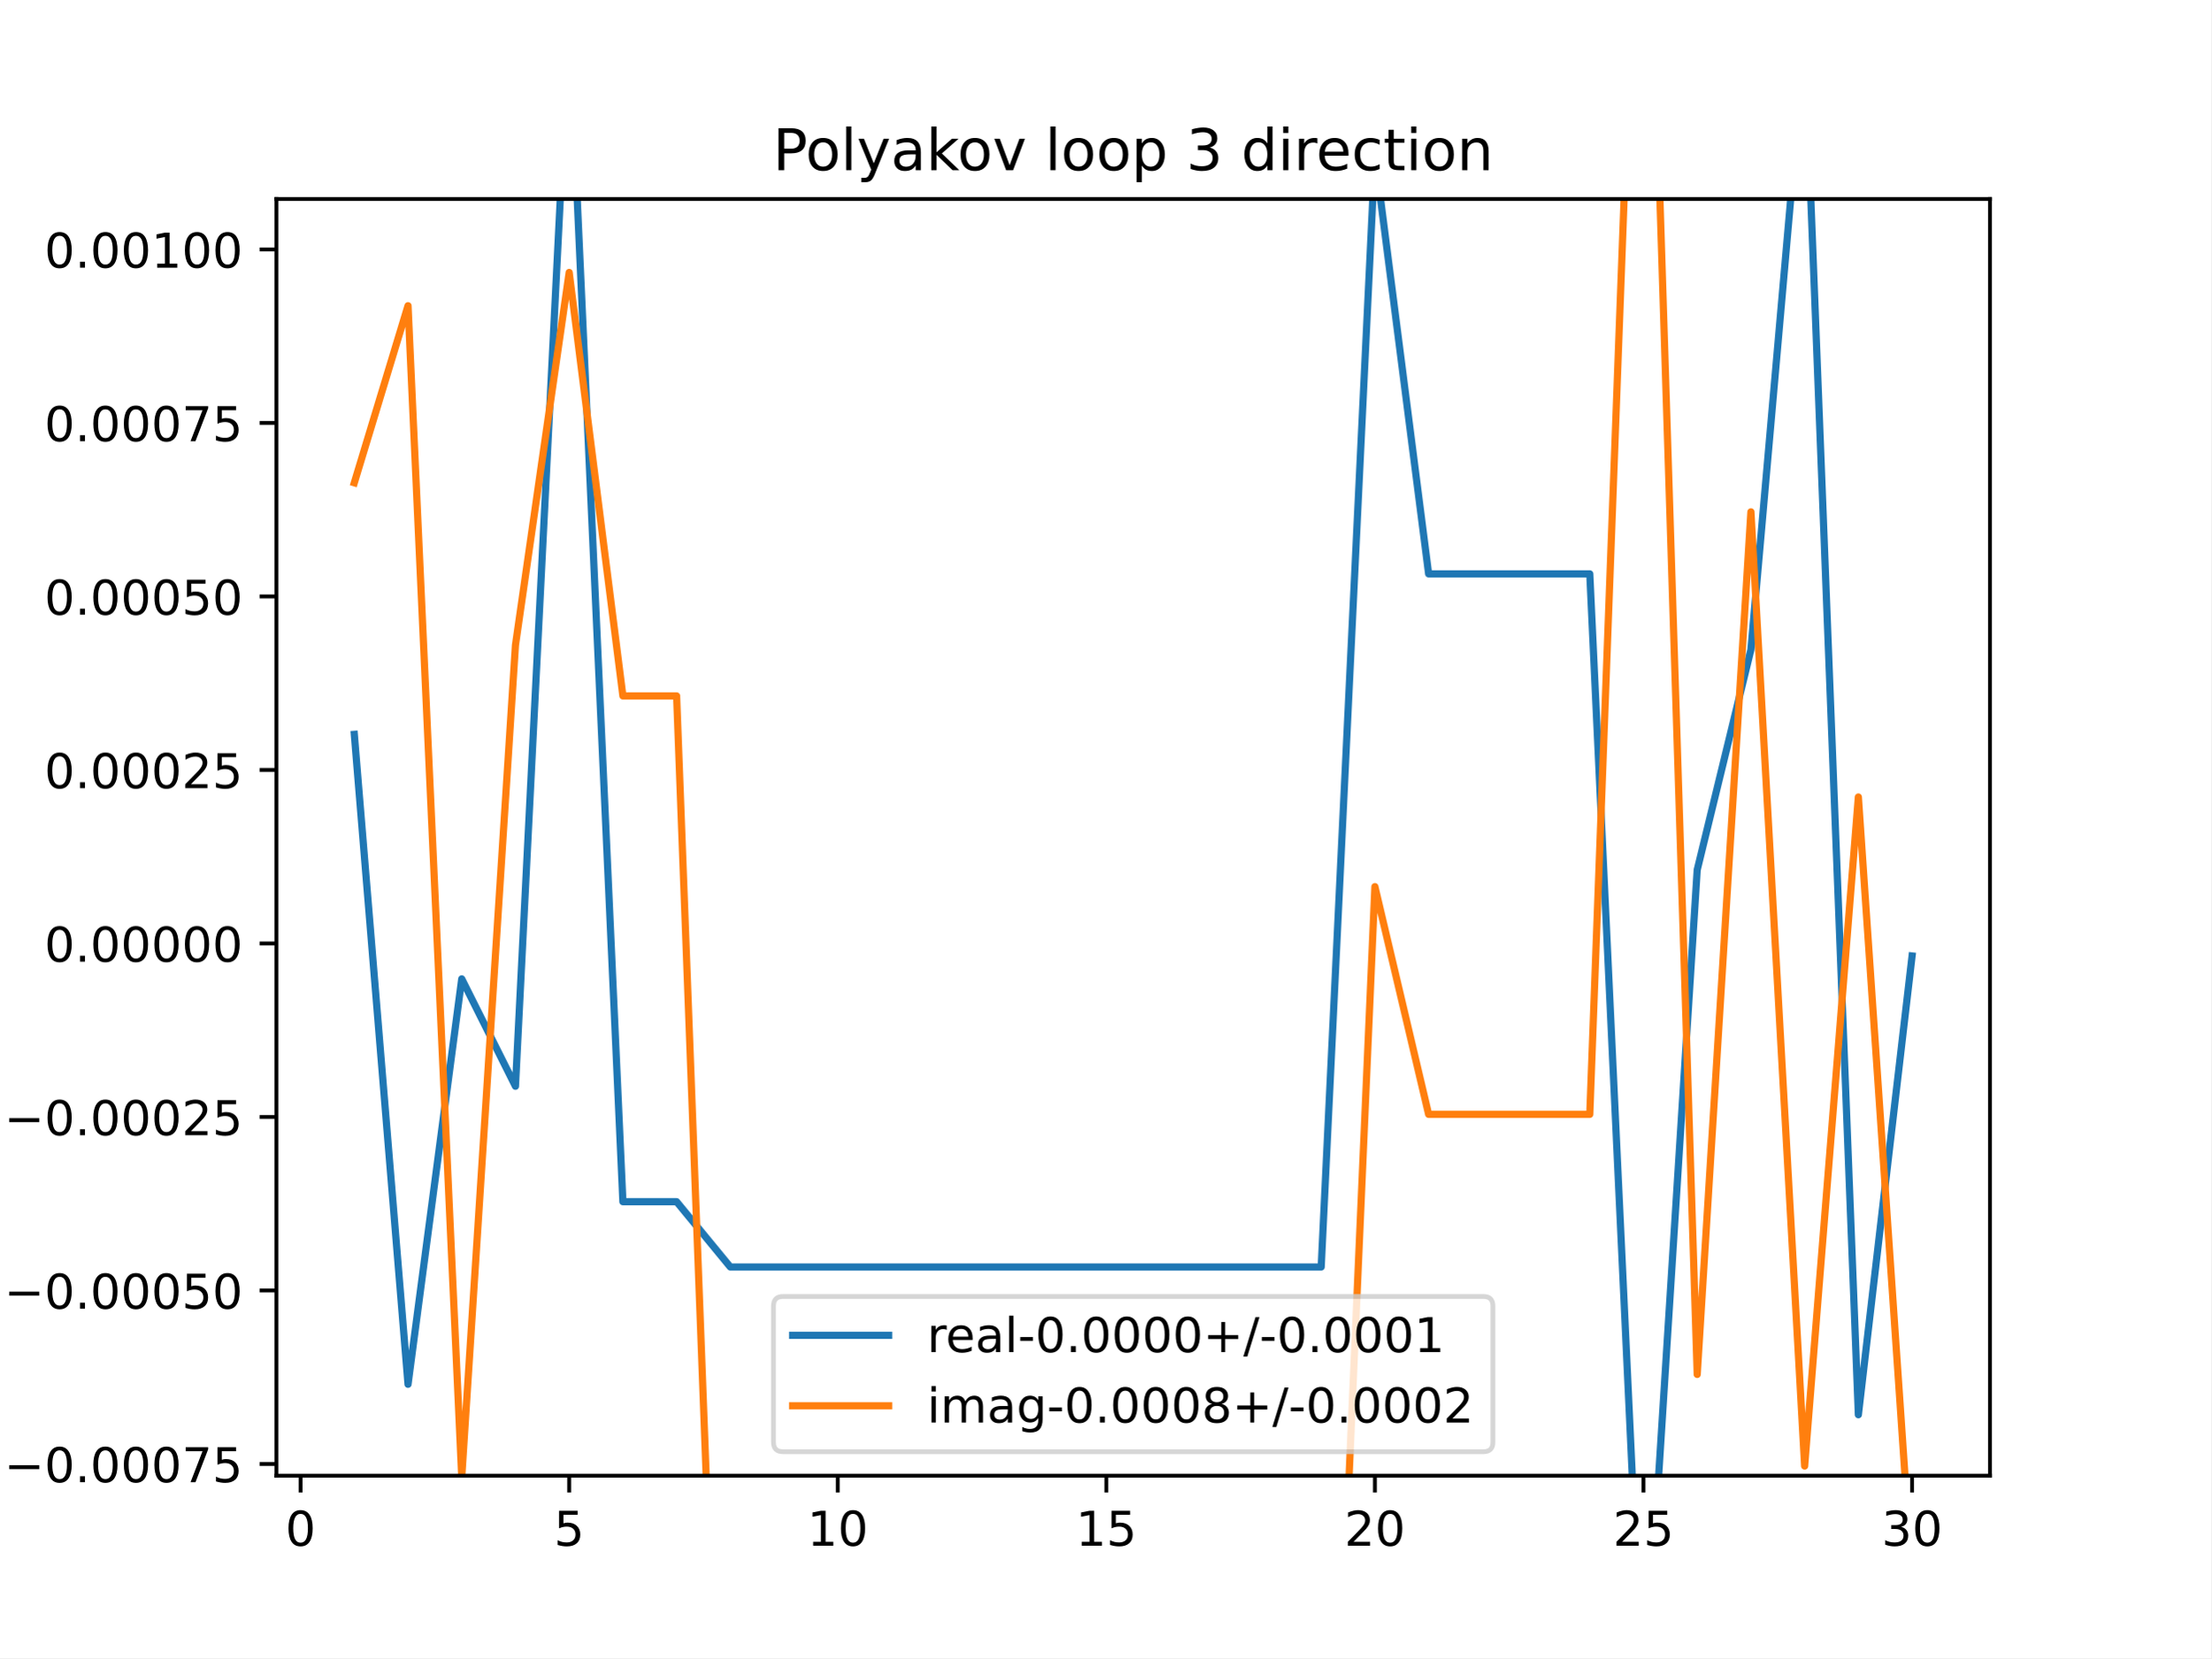
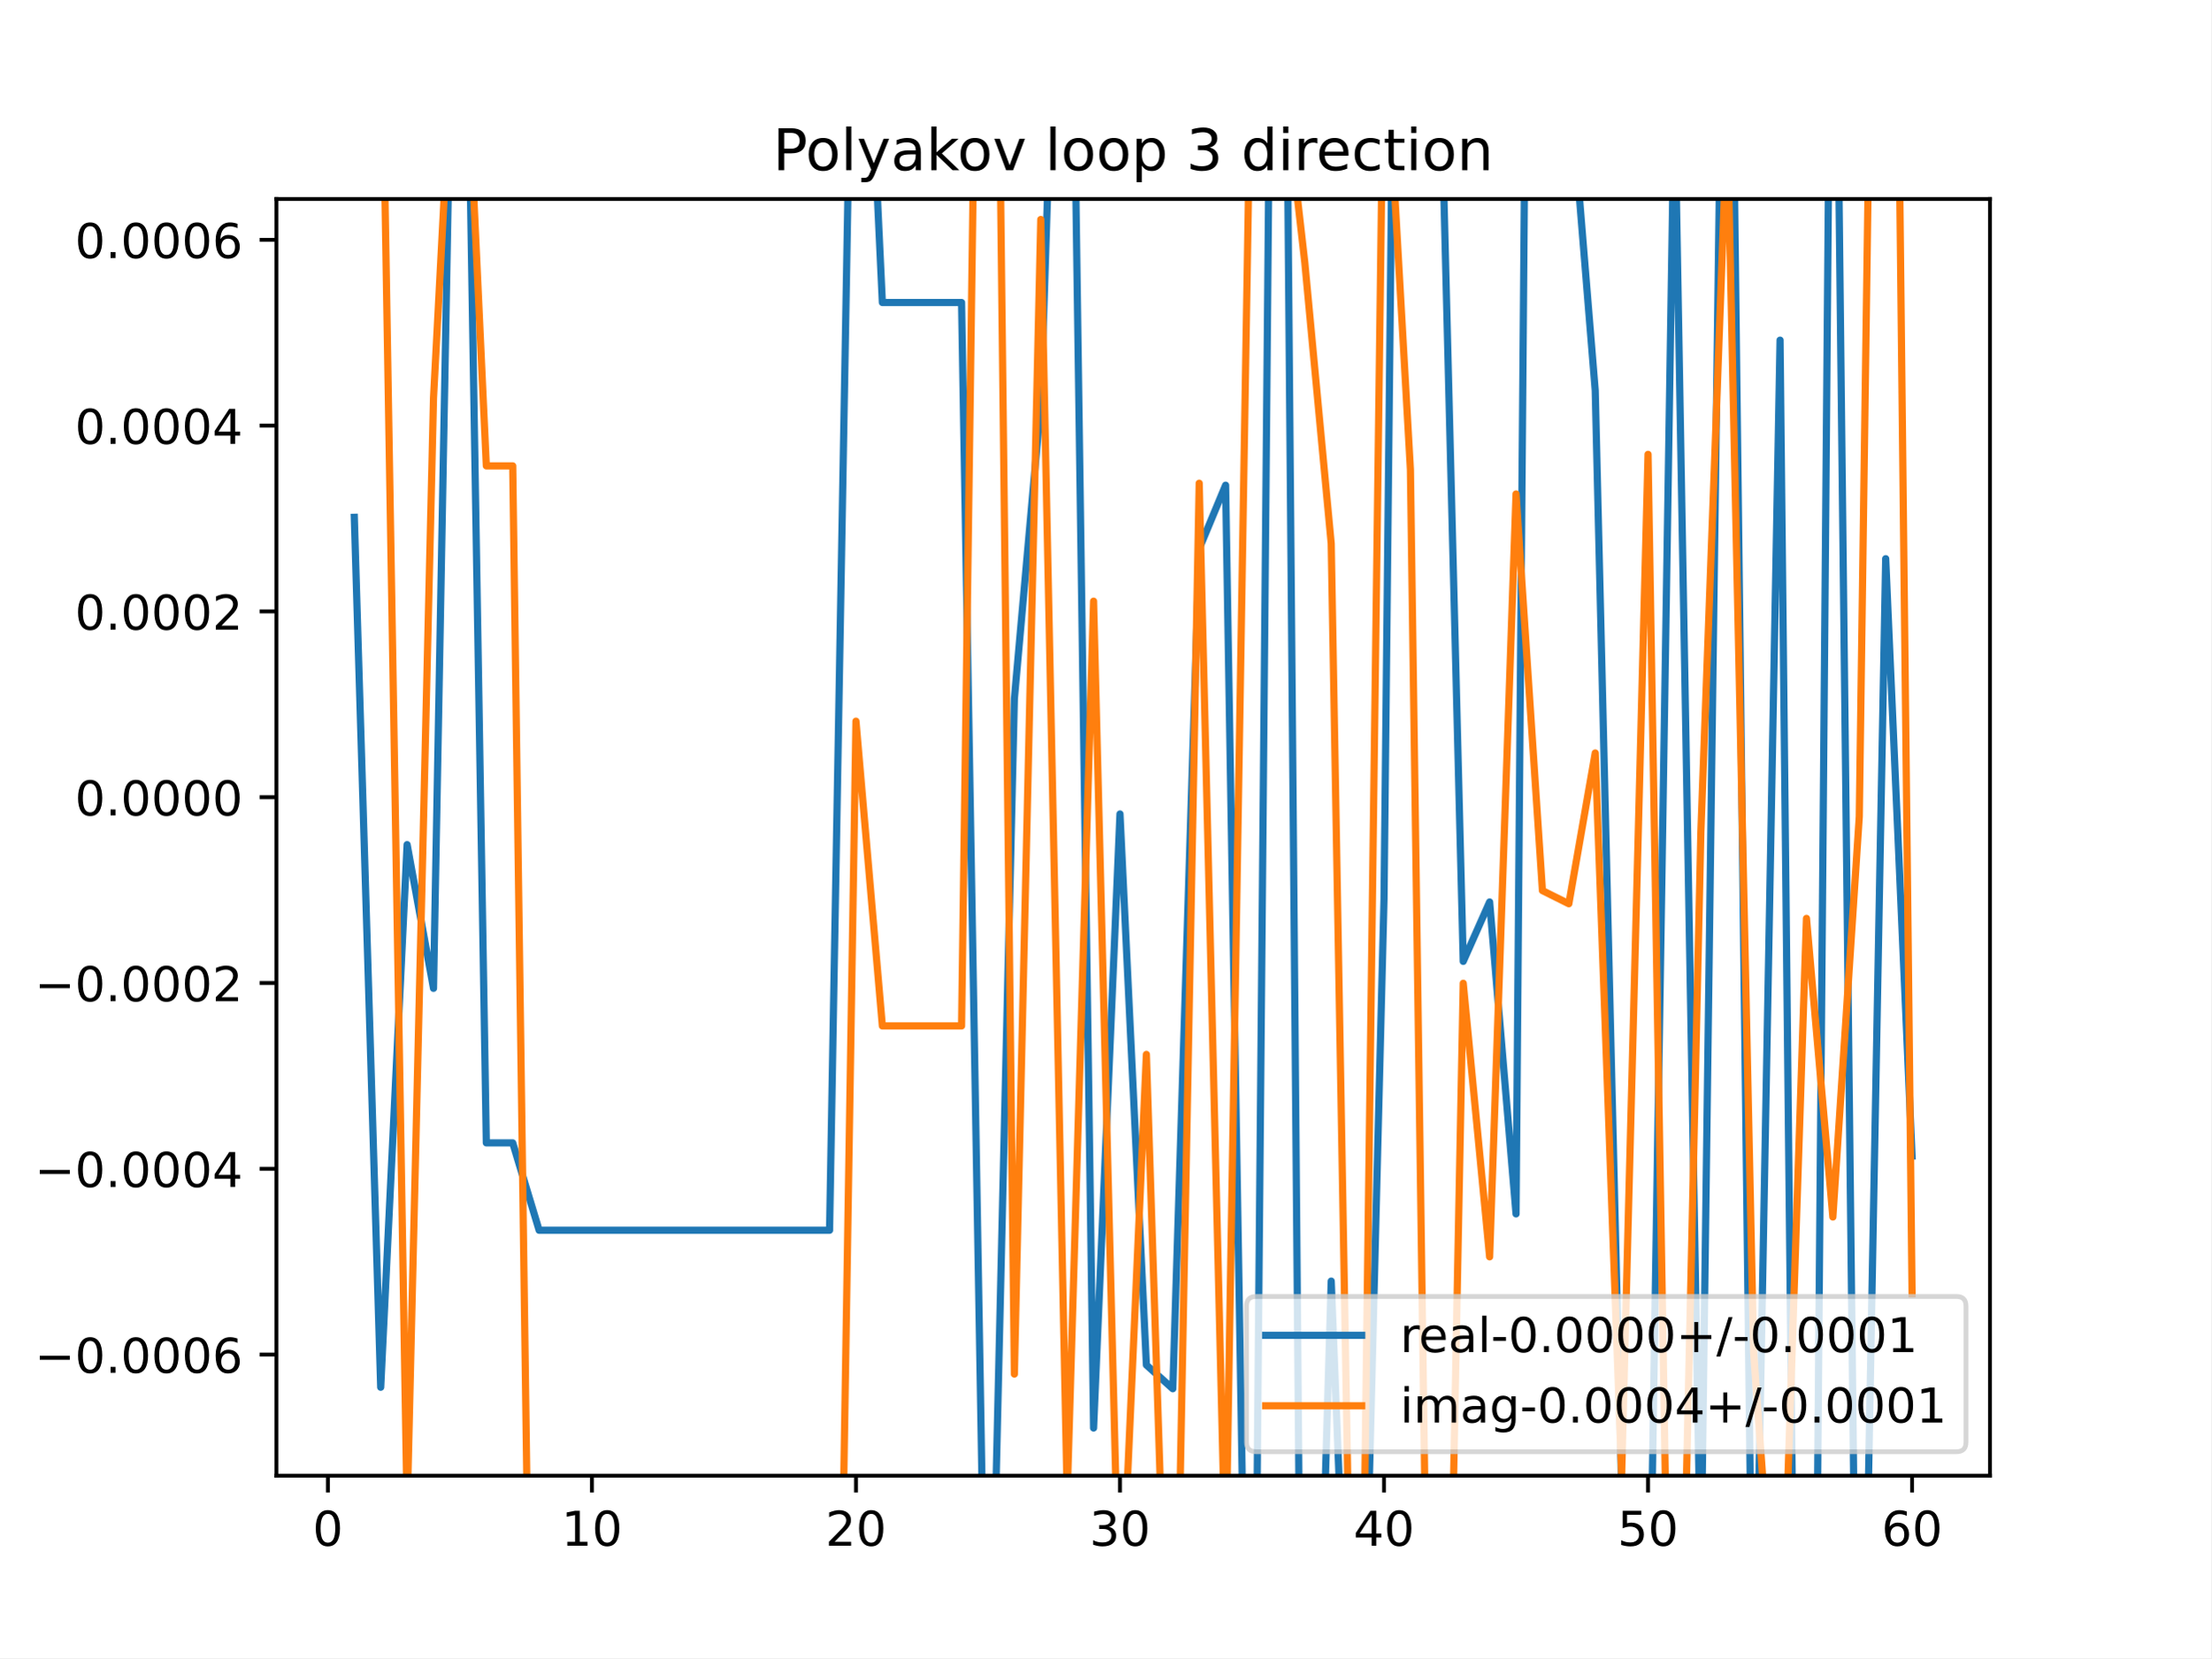
<svg xmlns="http://www.w3.org/2000/svg" xmlns:xlink="http://www.w3.org/1999/xlink" height="345.6pt" version="1.1" viewBox="0 0 460.8 345.6" width="460.8pt">
  <defs>
    <style type="text/css">
*{stroke-linecap:butt;stroke-linejoin:round;}
  </style>
  </defs>
  <g id="figure_1">
    <g id="patch_1">
      <path d="M 0 345.6  L 460.8 345.6  L 460.8 0  L 0 0  z " style="fill:#ffffff;" />
    </g>
    <g id="axes_1">
      <g id="patch_2">
        <path d="M 57.6 307.584  L 414.72 307.584  L 414.72 41.472  L 57.6 41.472  z " style="fill:#ffffff;" />
      </g>
      <g id="matplotlib.axis_1">
        <g id="xtick_1">
          <g id="line2d_1">
            <defs>
-               <path d="M 0 0  L 0 3.5  " id="m61a6b74161" style="stroke:#000000;stroke-width:0.8;" />
-             </defs>
-             <g>
-               <use style="stroke:#000000;stroke-width:0.8;" x="62.638" xlink:href="#m61a6b74161" y="307.584" />
+               <path d="M 0 0  L 0 3.5  " id="ma5b7686499" style="stroke:#000000;stroke-width:0.8;" />
+             </defs>
+             <g>
+               <use style="stroke:#000000;stroke-width:0.8;" x="68.33" xlink:href="#ma5b7686499" y="307.584" />
            </g>
          </g>
          <g id="text_1">
            <defs>
              <path d="M 31.781 66.406  Q 24.172 66.406 20.328 58.906  Q 16.5 51.422 16.5 36.375  Q 16.5 21.391 20.328 13.891  Q 24.172 6.391 31.781 6.391  Q 39.453 6.391 43.281 13.891  Q 47.125 21.391 47.125 36.375  Q 47.125 51.422 43.281 58.906  Q 39.453 66.406 31.781 66.406  z M 31.781 74.219  Q 44.047 74.219 50.516 64.516  Q 56.984 54.828 56.984 36.375  Q 56.984 17.969 50.516 8.266  Q 44.047 -1.422 31.781 -1.422  Q 19.531 -1.422 13.062 8.266  Q 6.594 17.969 6.594 36.375  Q 6.594 54.828 13.062 64.516  Q 19.531 74.219 31.781 74.219  z " id="DejaVuSans-48" />
            </defs>
-             <g transform="translate(59.45649 322.1824)scale(0.1 -0.1)">
+             <g transform="translate(65.14886 322.1824)scale(0.1 -0.1)">
              <use xlink:href="#DejaVuSans-48" />
            </g>
          </g>
        </g>
        <g id="xtick_2">
          <g id="line2d_2">
            <g>
-               <use style="stroke:#000000;stroke-width:0.8;" x="118.613" xlink:href="#m61a6b74161" y="307.584" />
+               <use style="stroke:#000000;stroke-width:0.8;" x="123.356" xlink:href="#ma5b7686499" y="307.584" />
            </g>
          </g>
          <g id="text_2">
            <defs>
-               <path d="M 10.797 72.906  L 49.516 72.906  L 49.516 64.594  L 19.828 64.594  L 19.828 46.734  Q 21.969 47.469 24.109 47.828  Q 26.266 48.188 28.422 48.188  Q 40.625 48.188 47.75 41.5  Q 54.891 34.812 54.891 23.391  Q 54.891 11.625 47.562 5.094  Q 40.234 -1.422 26.906 -1.422  Q 22.312 -1.422 17.547 -0.641  Q 12.797 0.141 7.719 1.703  L 7.719 11.625  Q 12.109 9.234 16.797 8.062  Q 21.484 6.891 26.703 6.891  Q 35.156 6.891 40.078 11.328  Q 45.016 15.766 45.016 23.391  Q 45.016 31 40.078 35.438  Q 35.156 39.891 26.703 39.891  Q 22.75 39.891 18.812 39.016  Q 14.891 38.141 10.797 36.281  z " id="DejaVuSans-53" />
-             </defs>
-             <g transform="translate(115.4314 322.1824)scale(0.1 -0.1)">
-               <use xlink:href="#DejaVuSans-53" />
+               <path d="M 12.406 8.297  L 28.516 8.297  L 28.516 63.922  L 10.984 60.406  L 10.984 69.391  L 28.422 72.906  L 38.281 72.906  L 38.281 8.297  L 54.391 8.297  L 54.391 0  L 12.406 0  z " id="DejaVuSans-49" />
+             </defs>
+             <g transform="translate(116.9938 322.1824)scale(0.1 -0.1)">
+               <use xlink:href="#DejaVuSans-49" />
+               <use x="63.623" xlink:href="#DejaVuSans-48" />
            </g>
          </g>
        </g>
        <g id="xtick_3">
          <g id="line2d_3">
            <g>
-               <use style="stroke:#000000;stroke-width:0.8;" x="174.588" xlink:href="#m61a6b74161" y="307.584" />
+               <use style="stroke:#000000;stroke-width:0.8;" x="178.382" xlink:href="#ma5b7686499" y="307.584" />
            </g>
          </g>
          <g id="text_3">
            <defs>
-               <path d="M 12.406 8.297  L 28.516 8.297  L 28.516 63.922  L 10.984 60.406  L 10.984 69.391  L 28.422 72.906  L 38.281 72.906  L 38.281 8.297  L 54.391 8.297  L 54.391 0  L 12.406 0  z " id="DejaVuSans-49" />
-             </defs>
-             <g transform="translate(168.2251 322.1824)scale(0.1 -0.1)">
-               <use xlink:href="#DejaVuSans-49" />
+               <path d="M 19.188 8.297  L 53.609 8.297  L 53.609 0  L 7.328 0  L 7.328 8.297  Q 12.938 14.109 22.625 23.891  Q 32.328 33.688 34.812 36.531  Q 39.547 41.844 41.422 45.531  Q 43.312 49.219 43.312 52.781  Q 43.312 58.594 39.234 62.25  Q 35.156 65.922 28.609 65.922  Q 23.969 65.922 18.812 64.312  Q 13.672 62.703 7.812 59.422  L 7.812 69.391  Q 13.766 71.781 18.938 73  Q 24.125 74.219 28.422 74.219  Q 39.75 74.219 46.484 68.547  Q 53.219 62.891 53.219 53.422  Q 53.219 48.922 51.531 44.891  Q 49.859 40.875 45.406 35.406  Q 44.188 33.984 37.641 27.219  Q 31.109 20.453 19.188 8.297  z " id="DejaVuSans-50" />
+             </defs>
+             <g transform="translate(172.02 322.1824)scale(0.1 -0.1)">
+               <use xlink:href="#DejaVuSans-50" />
              <use x="63.623" xlink:href="#DejaVuSans-48" />
            </g>
          </g>
        </g>
        <g id="xtick_4">
          <g id="line2d_4">
            <g>
-               <use style="stroke:#000000;stroke-width:0.8;" x="230.563" xlink:href="#m61a6b74161" y="307.584" />
+               <use style="stroke:#000000;stroke-width:0.8;" x="233.409" xlink:href="#ma5b7686499" y="307.584" />
            </g>
          </g>
          <g id="text_4">
-             <g transform="translate(224.2 322.1824)scale(0.1 -0.1)">
-               <use xlink:href="#DejaVuSans-49" />
-               <use x="63.623" xlink:href="#DejaVuSans-53" />
+             <defs>
+               <path d="M 40.578 39.312  Q 47.656 37.797 51.625 33  Q 55.609 28.219 55.609 21.188  Q 55.609 10.406 48.188 4.484  Q 40.766 -1.422 27.094 -1.422  Q 22.516 -1.422 17.656 -0.516  Q 12.797 0.391 7.625 2.203  L 7.625 11.719  Q 11.719 9.328 16.594 8.109  Q 21.484 6.891 26.812 6.891  Q 36.078 6.891 40.938 10.547  Q 45.797 14.203 45.797 21.188  Q 45.797 27.641 41.281 31.266  Q 36.766 34.906 28.719 34.906  L 20.219 34.906  L 20.219 43.016  L 29.109 43.016  Q 36.375 43.016 40.234 45.922  Q 44.094 48.828 44.094 54.297  Q 44.094 59.906 40.109 62.906  Q 36.141 65.922 28.719 65.922  Q 24.656 65.922 20.016 65.031  Q 15.375 64.156 9.812 62.312  L 9.812 71.094  Q 15.438 72.656 20.344 73.438  Q 25.25 74.219 29.594 74.219  Q 40.828 74.219 47.359 69.109  Q 53.906 64.016 53.906 55.328  Q 53.906 49.266 50.438 45.094  Q 46.969 40.922 40.578 39.312  z " id="DejaVuSans-51" />
+             </defs>
+             <g transform="translate(227.0462 322.1824)scale(0.1 -0.1)">
+               <use xlink:href="#DejaVuSans-51" />
+               <use x="63.623" xlink:href="#DejaVuSans-48" />
            </g>
          </g>
        </g>
        <g id="xtick_5">
          <g id="line2d_5">
            <g>
-               <use style="stroke:#000000;stroke-width:0.8;" x="286.537" xlink:href="#m61a6b74161" y="307.584" />
+               <use style="stroke:#000000;stroke-width:0.8;" x="288.435" xlink:href="#ma5b7686499" y="307.584" />
            </g>
          </g>
          <g id="text_5">
            <defs>
-               <path d="M 19.188 8.297  L 53.609 8.297  L 53.609 0  L 7.328 0  L 7.328 8.297  Q 12.938 14.109 22.625 23.891  Q 32.328 33.688 34.812 36.531  Q 39.547 41.844 41.422 45.531  Q 43.312 49.219 43.312 52.781  Q 43.312 58.594 39.234 62.25  Q 35.156 65.922 28.609 65.922  Q 23.969 65.922 18.812 64.312  Q 13.672 62.703 7.812 59.422  L 7.812 69.391  Q 13.766 71.781 18.938 73  Q 24.125 74.219 28.422 74.219  Q 39.75 74.219 46.484 68.547  Q 53.219 62.891 53.219 53.422  Q 53.219 48.922 51.531 44.891  Q 49.859 40.875 45.406 35.406  Q 44.188 33.984 37.641 27.219  Q 31.109 20.453 19.188 8.297  z " id="DejaVuSans-50" />
-             </defs>
-             <g transform="translate(280.1749 322.1824)scale(0.1 -0.1)">
-               <use xlink:href="#DejaVuSans-50" />
+               <path d="M 37.797 64.312  L 12.891 25.391  L 37.797 25.391  z M 35.203 72.906  L 47.609 72.906  L 47.609 25.391  L 58.016 25.391  L 58.016 17.188  L 47.609 17.188  L 47.609 0  L 37.797 0  L 37.797 17.188  L 4.891 17.188  L 4.891 26.703  z " id="DejaVuSans-52" />
+             </defs>
+             <g transform="translate(282.0724 322.1824)scale(0.1 -0.1)">
+               <use xlink:href="#DejaVuSans-52" />
              <use x="63.623" xlink:href="#DejaVuSans-48" />
            </g>
          </g>
        </g>
        <g id="xtick_6">
          <g id="line2d_6">
            <g>
-               <use style="stroke:#000000;stroke-width:0.8;" x="342.512" xlink:href="#m61a6b74161" y="307.584" />
+               <use style="stroke:#000000;stroke-width:0.8;" x="343.461" xlink:href="#ma5b7686499" y="307.584" />
            </g>
          </g>
          <g id="text_6">
-             <g transform="translate(336.1499 322.1824)scale(0.1 -0.1)">
-               <use xlink:href="#DejaVuSans-50" />
-               <use x="63.623" xlink:href="#DejaVuSans-53" />
+             <defs>
+               <path d="M 10.797 72.906  L 49.516 72.906  L 49.516 64.594  L 19.828 64.594  L 19.828 46.734  Q 21.969 47.469 24.109 47.828  Q 26.266 48.188 28.422 48.188  Q 40.625 48.188 47.75 41.5  Q 54.891 34.812 54.891 23.391  Q 54.891 11.625 47.562 5.094  Q 40.234 -1.422 26.906 -1.422  Q 22.312 -1.422 17.547 -0.641  Q 12.797 0.141 7.719 1.703  L 7.719 11.625  Q 12.109 9.234 16.797 8.062  Q 21.484 6.891 26.703 6.891  Q 35.156 6.891 40.078 11.328  Q 45.016 15.766 45.016 23.391  Q 45.016 31 40.078 35.438  Q 35.156 39.891 26.703 39.891  Q 22.75 39.891 18.812 39.016  Q 14.891 38.141 10.797 36.281  z " id="DejaVuSans-53" />
+             </defs>
+             <g transform="translate(337.0986 322.1824)scale(0.1 -0.1)">
+               <use xlink:href="#DejaVuSans-53" />
+               <use x="63.623" xlink:href="#DejaVuSans-48" />
            </g>
          </g>
        </g>
        <g id="xtick_7">
          <g id="line2d_7">
            <g>
-               <use style="stroke:#000000;stroke-width:0.8;" x="398.487" xlink:href="#m61a6b74161" y="307.584" />
+               <use style="stroke:#000000;stroke-width:0.8;" x="398.487" xlink:href="#ma5b7686499" y="307.584" />
            </g>
          </g>
          <g id="text_7">
            <defs>
-               <path d="M 40.578 39.312  Q 47.656 37.797 51.625 33  Q 55.609 28.219 55.609 21.188  Q 55.609 10.406 48.188 4.484  Q 40.766 -1.422 27.094 -1.422  Q 22.516 -1.422 17.656 -0.516  Q 12.797 0.391 7.625 2.203  L 7.625 11.719  Q 11.719 9.328 16.594 8.109  Q 21.484 6.891 26.812 6.891  Q 36.078 6.891 40.938 10.547  Q 45.797 14.203 45.797 21.188  Q 45.797 27.641 41.281 31.266  Q 36.766 34.906 28.719 34.906  L 20.219 34.906  L 20.219 43.016  L 29.109 43.016  Q 36.375 43.016 40.234 45.922  Q 44.094 48.828 44.094 54.297  Q 44.094 59.906 40.109 62.906  Q 36.141 65.922 28.719 65.922  Q 24.656 65.922 20.016 65.031  Q 15.375 64.156 9.812 62.312  L 9.812 71.094  Q 15.438 72.656 20.344 73.438  Q 25.25 74.219 29.594 74.219  Q 40.828 74.219 47.359 69.109  Q 53.906 64.016 53.906 55.328  Q 53.906 49.266 50.438 45.094  Q 46.969 40.922 40.578 39.312  z " id="DejaVuSans-51" />
+               <path d="M 33.016 40.375  Q 26.375 40.375 22.484 35.828  Q 18.609 31.297 18.609 23.391  Q 18.609 15.531 22.484 10.953  Q 26.375 6.391 33.016 6.391  Q 39.656 6.391 43.531 10.953  Q 47.406 15.531 47.406 23.391  Q 47.406 31.297 43.531 35.828  Q 39.656 40.375 33.016 40.375  z M 52.594 71.297  L 52.594 62.312  Q 48.875 64.062 45.094 64.984  Q 41.312 65.922 37.594 65.922  Q 27.828 65.922 22.672 59.328  Q 17.531 52.734 16.797 39.406  Q 19.672 43.656 24.016 45.922  Q 28.375 48.188 33.594 48.188  Q 44.578 48.188 50.953 41.516  Q 57.328 34.859 57.328 23.391  Q 57.328 12.156 50.688 5.359  Q 44.047 -1.422 33.016 -1.422  Q 20.359 -1.422 13.672 8.266  Q 6.984 17.969 6.984 36.375  Q 6.984 53.656 15.188 63.938  Q 23.391 74.219 37.203 74.219  Q 40.922 74.219 44.703 73.484  Q 48.484 72.75 52.594 71.297  z " id="DejaVuSans-54" />
            </defs>
            <g transform="translate(392.1248 322.1824)scale(0.1 -0.1)">
-               <use xlink:href="#DejaVuSans-51" />
+               <use xlink:href="#DejaVuSans-54" />
              <use x="63.623" xlink:href="#DejaVuSans-48" />
            </g>
          </g>
        </g>
      </g>
      <g id="matplotlib.axis_2">
        <g id="ytick_1">
          <g id="line2d_8">
            <defs>
-               <path d="M 0 0  L -3.5 0  " id="mb43895e7d1" style="stroke:#000000;stroke-width:0.8;" />
-             </defs>
-             <g>
-               <use style="stroke:#000000;stroke-width:0.8;" x="57.6" xlink:href="#mb43895e7d1" y="305.141" />
+               <path d="M 0 0  L -3.5 0  " id="m7381da8952" style="stroke:#000000;stroke-width:0.8;" />
+             </defs>
+             <g>
+               <use style="stroke:#000000;stroke-width:0.8;" x="57.6" xlink:href="#m7381da8952" y="282.34" />
            </g>
          </g>
          <g id="text_8">
            <defs>
              <path d="M 10.594 35.5  L 73.188 35.5  L 73.188 27.203  L 10.594 27.203  z " id="DejaVuSans-8722" />
              <path d="M 10.688 12.406  L 21 12.406  L 21 0  L 10.688 0  z " id="DejaVuSans-46" />
-               <path d="M 8.203 72.906  L 55.078 72.906  L 55.078 68.703  L 28.609 0  L 18.312 0  L 43.219 64.594  L 8.203 64.594  z " id="DejaVuSans-55" />
-             </defs>
-             <g transform="translate(0.867188 308.94)scale(0.1 -0.1)">
+             </defs>
+             <g transform="translate(7.229687 286.1392)scale(0.1 -0.1)">
              <use xlink:href="#DejaVuSans-8722" />
              <use x="83.789" xlink:href="#DejaVuSans-48" />
              <use x="147.412" xlink:href="#DejaVuSans-46" />
              <use x="179.199" xlink:href="#DejaVuSans-48" />
              <use x="242.822" xlink:href="#DejaVuSans-48" />
              <use x="306.445" xlink:href="#DejaVuSans-48" />
-               <use x="370.068" xlink:href="#DejaVuSans-55" />
-               <use x="433.691" xlink:href="#DejaVuSans-53" />
+               <use x="370.068" xlink:href="#DejaVuSans-54" />
            </g>
          </g>
        </g>
        <g id="ytick_2">
          <g id="line2d_9">
            <g>
-               <use style="stroke:#000000;stroke-width:0.8;" x="57.6" xlink:href="#mb43895e7d1" y="268.975" />
+               <use style="stroke:#000000;stroke-width:0.8;" x="57.6" xlink:href="#m7381da8952" y="243.613" />
            </g>
          </g>
          <g id="text_9">
-             <g transform="translate(0.867188 272.7745)scale(0.1 -0.1)">
+             <g transform="translate(7.229687 247.4123)scale(0.1 -0.1)">
              <use xlink:href="#DejaVuSans-8722" />
              <use x="83.789" xlink:href="#DejaVuSans-48" />
              <use x="147.412" xlink:href="#DejaVuSans-46" />
              <use x="179.199" xlink:href="#DejaVuSans-48" />
              <use x="242.822" xlink:href="#DejaVuSans-48" />
              <use x="306.445" xlink:href="#DejaVuSans-48" />
-               <use x="370.068" xlink:href="#DejaVuSans-53" />
-               <use x="433.691" xlink:href="#DejaVuSans-48" />
+               <use x="370.068" xlink:href="#DejaVuSans-52" />
            </g>
          </g>
        </g>
        <g id="ytick_3">
          <g id="line2d_10">
            <g>
-               <use style="stroke:#000000;stroke-width:0.8;" x="57.6" xlink:href="#mb43895e7d1" y="232.81" />
+               <use style="stroke:#000000;stroke-width:0.8;" x="57.6" xlink:href="#m7381da8952" y="204.886" />
            </g>
          </g>
          <g id="text_10">
-             <g transform="translate(0.867188 236.6091)scale(0.1 -0.1)">
+             <g transform="translate(7.229687 208.6854)scale(0.1 -0.1)">
              <use xlink:href="#DejaVuSans-8722" />
              <use x="83.789" xlink:href="#DejaVuSans-48" />
              <use x="147.412" xlink:href="#DejaVuSans-46" />
              <use x="179.199" xlink:href="#DejaVuSans-48" />
              <use x="242.822" xlink:href="#DejaVuSans-48" />
              <use x="306.445" xlink:href="#DejaVuSans-48" />
              <use x="370.068" xlink:href="#DejaVuSans-50" />
-               <use x="433.691" xlink:href="#DejaVuSans-53" />
            </g>
          </g>
        </g>
        <g id="ytick_4">
          <g id="line2d_11">
            <g>
-               <use style="stroke:#000000;stroke-width:0.8;" x="57.6" xlink:href="#mb43895e7d1" y="196.644" />
+               <use style="stroke:#000000;stroke-width:0.8;" x="57.6" xlink:href="#m7381da8952" y="166.159" />
            </g>
          </g>
          <g id="text_11">
-             <g transform="translate(9.246875 200.4436)scale(0.1 -0.1)">
+             <g transform="translate(15.60938 169.9585)scale(0.1 -0.1)">
              <use xlink:href="#DejaVuSans-48" />
              <use x="63.623" xlink:href="#DejaVuSans-46" />
              <use x="95.41" xlink:href="#DejaVuSans-48" />
              <use x="159.033" xlink:href="#DejaVuSans-48" />
              <use x="222.656" xlink:href="#DejaVuSans-48" />
              <use x="286.279" xlink:href="#DejaVuSans-48" />
-               <use x="349.902" xlink:href="#DejaVuSans-48" />
            </g>
          </g>
        </g>
        <g id="ytick_5">
          <g id="line2d_12">
            <g>
-               <use style="stroke:#000000;stroke-width:0.8;" x="57.6" xlink:href="#mb43895e7d1" y="160.479" />
+               <use style="stroke:#000000;stroke-width:0.8;" x="57.6" xlink:href="#m7381da8952" y="127.432" />
            </g>
          </g>
          <g id="text_12">
-             <g transform="translate(9.246875 164.2781)scale(0.1 -0.1)">
+             <g transform="translate(15.60938 131.2316)scale(0.1 -0.1)">
              <use xlink:href="#DejaVuSans-48" />
              <use x="63.623" xlink:href="#DejaVuSans-46" />
              <use x="95.41" xlink:href="#DejaVuSans-48" />
              <use x="159.033" xlink:href="#DejaVuSans-48" />
              <use x="222.656" xlink:href="#DejaVuSans-48" />
              <use x="286.279" xlink:href="#DejaVuSans-50" />
-               <use x="349.902" xlink:href="#DejaVuSans-53" />
            </g>
          </g>
        </g>
        <g id="ytick_6">
          <g id="line2d_13">
            <g>
-               <use style="stroke:#000000;stroke-width:0.8;" x="57.6" xlink:href="#mb43895e7d1" y="124.313" />
+               <use style="stroke:#000000;stroke-width:0.8;" x="57.6" xlink:href="#m7381da8952" y="88.705" />
            </g>
          </g>
          <g id="text_13">
-             <g transform="translate(9.246875 128.1127)scale(0.1 -0.1)">
+             <g transform="translate(15.60938 92.5047)scale(0.1 -0.1)">
              <use xlink:href="#DejaVuSans-48" />
              <use x="63.623" xlink:href="#DejaVuSans-46" />
              <use x="95.41" xlink:href="#DejaVuSans-48" />
              <use x="159.033" xlink:href="#DejaVuSans-48" />
              <use x="222.656" xlink:href="#DejaVuSans-48" />
-               <use x="286.279" xlink:href="#DejaVuSans-53" />
-               <use x="349.902" xlink:href="#DejaVuSans-48" />
+               <use x="286.279" xlink:href="#DejaVuSans-52" />
            </g>
          </g>
        </g>
        <g id="ytick_7">
          <g id="line2d_14">
            <g>
-               <use style="stroke:#000000;stroke-width:0.8;" x="57.6" xlink:href="#mb43895e7d1" y="88.148" />
+               <use style="stroke:#000000;stroke-width:0.8;" x="57.6" xlink:href="#m7381da8952" y="49.979" />
            </g>
          </g>
          <g id="text_14">
-             <g transform="translate(9.246875 91.94719)scale(0.1 -0.1)">
+             <g transform="translate(15.60938 53.77779)scale(0.1 -0.1)">
              <use xlink:href="#DejaVuSans-48" />
              <use x="63.623" xlink:href="#DejaVuSans-46" />
              <use x="95.41" xlink:href="#DejaVuSans-48" />
              <use x="159.033" xlink:href="#DejaVuSans-48" />
              <use x="222.656" xlink:href="#DejaVuSans-48" />
-               <use x="286.279" xlink:href="#DejaVuSans-55" />
-               <use x="349.902" xlink:href="#DejaVuSans-53" />
-             </g>
-           </g>
-         </g>
-         <g id="ytick_8">
-           <g id="line2d_15">
-             <g>
-               <use style="stroke:#000000;stroke-width:0.8;" x="57.6" xlink:href="#mb43895e7d1" y="51.983" />
-             </g>
-           </g>
-           <g id="text_15">
-             <g transform="translate(9.246875 55.78172)scale(0.1 -0.1)">
-               <use xlink:href="#DejaVuSans-48" />
-               <use x="63.623" xlink:href="#DejaVuSans-46" />
-               <use x="95.41" xlink:href="#DejaVuSans-48" />
-               <use x="159.033" xlink:href="#DejaVuSans-48" />
-               <use x="222.656" xlink:href="#DejaVuSans-49" />
-               <use x="286.279" xlink:href="#DejaVuSans-48" />
-               <use x="349.902" xlink:href="#DejaVuSans-48" />
-             </g>
-           </g>
-         </g>
+               <use x="286.279" xlink:href="#DejaVuSans-54" />
+             </g>
+           </g>
+         </g>
+       </g>
+       <g id="line2d_15">
+         <path clip-path="url(#p154bc757f5)" d="M 73.833 107.821  L 79.335 289.15  L 84.838 176.045  L 90.341 206.005  L 94.179 -1  M 97.344 -1  L 101.346 238.211  L 106.848 238.211  L 112.351 256.427  L 117.854 256.427  L 123.356 256.427  L 128.859 256.427  L 134.362 256.427  L 139.864 256.427  L 145.367 256.427  L 150.869 256.427  L 156.372 256.427  L 161.875 256.427  L 167.377 256.427  L 172.88 256.427  L 177.446 -1  M 180.868 -1  L 183.885 63.049  L 189.388 63.049  L 194.89 63.049  L 200.393 63.049  L 205.299 346.6  M 206.701 346.6  L 211.398 145.63  L 216.901 84.172  L 219.661 -1  M 223.618 -1  L 227.906 297.648  L 233.409 169.653  L 238.911 284.511  L 244.414 289.46  L 249.917 114.366  L 255.419 101.125  L 259.526 346.6  M 261.661 346.6  L 264.744 -1  M 268.045 -1  L 271.017 346.6  M 275.076 346.6  L 277.43 267.023  L 280.605 346.6  M 284.407 346.6  L 288.435 187.385  L 290.423 -1  M 299.856 -1  L 304.943 200.383  L 310.445 187.999  L 315.948 253.018  L 318.021 -1  M 326.762 -1  L 326.953 14.174  L 332.456 81.422  L 337.958 310.685  L 341.646 346.6  M 343.742 346.6  L 348.964 18.35  L 354.466 330.104  L 358.861 -1  M 360.985 -1  L 365.214 346.6  M 365.864 346.6  L 370.974 70.894  L 373.908 346.6  M 378.491 346.6  L 381.391 -1  M 382.783 -1  L 386.747 346.6  M 388.686 346.6  L 392.985 116.446  L 398.487 240.959  " style="fill:none;stroke:#1f77b4;stroke-linecap:square;stroke-width:1.5;" />
      </g>
      <g id="line2d_16">
-         <path clip-path="url(#p5674c2a42b)" d="M 73.833 153.061  L 85.028 288.529  L 96.223 204.03  L 107.418 226.413  L 118.613 4.731  L 129.808 250.473  L 141.003 250.473  L 152.198 264.083  L 163.393 264.083  L 174.588 264.083  L 185.783 264.083  L 196.978 264.083  L 208.173 264.083  L 219.368 264.083  L 230.563 264.083  L 241.757 264.083  L 252.952 264.083  L 264.147 264.083  L 275.342 264.083  L 286.537 32.328  L 297.732 119.612  L 308.927 119.612  L 320.122 119.612  L 331.317 119.612  L 342.013 346.6  M 343.187 346.6  L 353.707 181.307  L 364.902 135.393  L 376.097 8.559  L 387.292 294.878  L 398.487 199.254  " style="fill:none;stroke:#1f77b4;stroke-linecap:square;stroke-width:1.5;" />
-       </g>
-       <g id="line2d_17">
-         <path clip-path="url(#p5674c2a42b)" d="M 73.833 100.621  L 85.028 63.721  L 96.223 307.884  L 107.418 134.459  L 118.613 56.784  L 129.808 145.05  L 141.003 145.05  L 148.642 346.6  M 279.451 346.6  L 286.537 184.805  L 297.732 232.266  L 308.927 232.266  L 320.122 232.266  L 331.317 232.266  L 340.06 -1  M 344.588 -1  L 353.707 286.478  L 364.902 106.683  L 376.097 305.572  L 387.292 166.12  L 398.487 329.063  " style="fill:none;stroke:#ff7f0e;stroke-linecap:square;stroke-width:1.5;" />
+         <path clip-path="url(#p154bc757f5)" d="M 73.833 37.629  L 78.136 -1  M 79.517 -1  L 84.838 315.057  L 90.341 82.922  L 94.782 -1  M 96.777 -1  L 101.346 97.098  L 106.848 97.098  L 110.321 346.6  M 175.226 346.6  L 178.382 150.312  L 183.885 213.84  L 189.388 213.84  L 194.89 213.84  L 200.393 213.84  L 203.35 -1  M 208.05 -1  L 211.398 286.405  L 216.901 45.743  L 222.403 311.963  L 227.906 125.301  L 233.409 343.405  L 238.911 219.773  L 243.021 346.6  M 245.233 346.6  L 249.917 100.715  L 255.419 327.841  L 260.873 -1  M 262.469 -1  L 266.424 6.48  L 271.927 54.734  L 277.43 113.296  L 281.55 346.6  M 283.948 346.6  L 288.435 1.042  L 293.938 97.932  L 297.453 346.6  M 302.181 346.6  L 304.943 204.946  L 310.445 261.966  L 315.948 102.954  L 321.451 185.632  L 326.953 188.369  L 332.456 156.942  L 337.958 307.5  L 343.461 94.695  L 347.709 346.6  M 350.617 346.6  L 354.466 173.474  L 359.969 24.629  L 365.472 281.956  L 370.17 346.6  M 371.341 346.6  L 376.477 191.423  L 381.979 253.664  L 387.482 170.23  L 389.878 -1  M 395.464 -1  L 398.487 269.681  " style="fill:none;stroke:#ff7f0e;stroke-linecap:square;stroke-width:1.5;" />
      </g>
      <g id="patch_3">
        <path d="M 57.6 307.584  L 57.6 41.472  " style="fill:none;stroke:#000000;stroke-linecap:square;stroke-linejoin:miter;stroke-width:0.8;" />
      </g>
      <g id="patch_4">
        <path d="M 414.72 307.584  L 414.72 41.472  " style="fill:none;stroke:#000000;stroke-linecap:square;stroke-linejoin:miter;stroke-width:0.8;" />
      </g>
      <g id="patch_5">
        <path d="M 57.6 307.584  L 414.72 307.584  " style="fill:none;stroke:#000000;stroke-linecap:square;stroke-linejoin:miter;stroke-width:0.8;" />
      </g>
      <g id="patch_6">
        <path d="M 57.6 41.472  L 414.72 41.472  " style="fill:none;stroke:#000000;stroke-linecap:square;stroke-linejoin:miter;stroke-width:0.8;" />
      </g>
-       <g id="text_16">
+       <g id="text_15">
        <defs>
          <path d="M 19.672 64.797  L 19.672 37.406  L 32.078 37.406  Q 38.969 37.406 42.719 40.969  Q 46.484 44.531 46.484 51.125  Q 46.484 57.672 42.719 61.234  Q 38.969 64.797 32.078 64.797  z M 9.812 72.906  L 32.078 72.906  Q 44.344 72.906 50.609 67.359  Q 56.891 61.812 56.891 51.125  Q 56.891 40.328 50.609 34.812  Q 44.344 29.297 32.078 29.297  L 19.672 29.297  L 19.672 0  L 9.812 0  z " id="DejaVuSans-80" />
          <path d="M 30.609 48.391  Q 23.391 48.391 19.188 42.75  Q 14.984 37.109 14.984 27.297  Q 14.984 17.484 19.156 11.844  Q 23.344 6.203 30.609 6.203  Q 37.797 6.203 41.984 11.859  Q 46.188 17.531 46.188 27.297  Q 46.188 37.016 41.984 42.703  Q 37.797 48.391 30.609 48.391  z M 30.609 56  Q 42.328 56 49.016 48.375  Q 55.719 40.766 55.719 27.297  Q 55.719 13.875 49.016 6.219  Q 42.328 -1.422 30.609 -1.422  Q 18.844 -1.422 12.172 6.219  Q 5.516 13.875 5.516 27.297  Q 5.516 40.766 12.172 48.375  Q 18.844 56 30.609 56  z " id="DejaVuSans-111" />
          <path d="M 9.422 75.984  L 18.406 75.984  L 18.406 0  L 9.422 0  z " id="DejaVuSans-108" />
          <path d="M 32.172 -5.078  Q 28.375 -14.844 24.75 -17.812  Q 21.141 -20.797 15.094 -20.797  L 7.906 -20.797  L 7.906 -13.281  L 13.188 -13.281  Q 16.891 -13.281 18.938 -11.516  Q 21 -9.766 23.484 -3.219  L 25.094 0.875  L 2.984 54.688  L 12.5 54.688  L 29.594 11.922  L 46.688 54.688  L 56.203 54.688  z " id="DejaVuSans-121" />
          <path d="M 34.281 27.484  Q 23.391 27.484 19.188 25  Q 14.984 22.516 14.984 16.5  Q 14.984 11.719 18.141 8.906  Q 21.297 6.109 26.703 6.109  Q 34.188 6.109 38.703 11.406  Q 43.219 16.703 43.219 25.484  L 43.219 27.484  z M 52.203 31.203  L 52.203 0  L 43.219 0  L 43.219 8.297  Q 40.141 3.328 35.547 0.953  Q 30.953 -1.422 24.312 -1.422  Q 15.922 -1.422 10.953 3.297  Q 6 8.016 6 15.922  Q 6 25.141 12.172 29.828  Q 18.359 34.516 30.609 34.516  L 43.219 34.516  L 43.219 35.406  Q 43.219 41.609 39.141 45  Q 35.062 48.391 27.688 48.391  Q 23 48.391 18.547 47.266  Q 14.109 46.141 10.016 43.891  L 10.016 52.203  Q 14.938 54.109 19.578 55.047  Q 24.219 56 28.609 56  Q 40.484 56 46.344 49.844  Q 52.203 43.703 52.203 31.203  z " id="DejaVuSans-97" />
          <path d="M 9.078 75.984  L 18.109 75.984  L 18.109 31.109  L 44.922 54.688  L 56.391 54.688  L 27.391 29.109  L 57.625 0  L 45.906 0  L 18.109 26.703  L 18.109 0  L 9.078 0  z " id="DejaVuSans-107" />
          <path d="M 2.984 54.688  L 12.5 54.688  L 29.594 8.797  L 46.688 54.688  L 56.203 54.688  L 35.688 0  L 23.484 0  z " id="DejaVuSans-118" />
          <path id="DejaVuSans-32" />
          <path d="M 18.109 8.203  L 18.109 -20.797  L 9.078 -20.797  L 9.078 54.688  L 18.109 54.688  L 18.109 46.391  Q 20.953 51.266 25.266 53.625  Q 29.594 56 35.594 56  Q 45.562 56 51.781 48.094  Q 58.016 40.188 58.016 27.297  Q 58.016 14.406 51.781 6.484  Q 45.562 -1.422 35.594 -1.422  Q 29.594 -1.422 25.266 0.953  Q 20.953 3.328 18.109 8.203  z M 48.688 27.297  Q 48.688 37.203 44.609 42.844  Q 40.531 48.484 33.406 48.484  Q 26.266 48.484 22.188 42.844  Q 18.109 37.203 18.109 27.297  Q 18.109 17.391 22.188 11.75  Q 26.266 6.109 33.406 6.109  Q 40.531 6.109 44.609 11.75  Q 48.688 17.391 48.688 27.297  z " id="DejaVuSans-112" />
          <path d="M 45.406 46.391  L 45.406 75.984  L 54.391 75.984  L 54.391 0  L 45.406 0  L 45.406 8.203  Q 42.578 3.328 38.25 0.953  Q 33.938 -1.422 27.875 -1.422  Q 17.969 -1.422 11.734 6.484  Q 5.516 14.406 5.516 27.297  Q 5.516 40.188 11.734 48.094  Q 17.969 56 27.875 56  Q 33.938 56 38.25 53.625  Q 42.578 51.266 45.406 46.391  z M 14.797 27.297  Q 14.797 17.391 18.875 11.75  Q 22.953 6.109 30.078 6.109  Q 37.203 6.109 41.297 11.75  Q 45.406 17.391 45.406 27.297  Q 45.406 37.203 41.297 42.844  Q 37.203 48.484 30.078 48.484  Q 22.953 48.484 18.875 42.844  Q 14.797 37.203 14.797 27.297  z " id="DejaVuSans-100" />
          <path d="M 9.422 54.688  L 18.406 54.688  L 18.406 0  L 9.422 0  z M 9.422 75.984  L 18.406 75.984  L 18.406 64.594  L 9.422 64.594  z " id="DejaVuSans-105" />
          <path d="M 41.109 46.297  Q 39.594 47.172 37.812 47.578  Q 36.031 48 33.891 48  Q 26.266 48 22.188 43.047  Q 18.109 38.094 18.109 28.812  L 18.109 0  L 9.078 0  L 9.078 54.688  L 18.109 54.688  L 18.109 46.188  Q 20.953 51.172 25.484 53.578  Q 30.031 56 36.531 56  Q 37.453 56 38.578 55.875  Q 39.703 55.766 41.062 55.516  z " id="DejaVuSans-114" />
          <path d="M 56.203 29.594  L 56.203 25.203  L 14.891 25.203  Q 15.484 15.922 20.484 11.062  Q 25.484 6.203 34.422 6.203  Q 39.594 6.203 44.453 7.469  Q 49.312 8.734 54.109 11.281  L 54.109 2.781  Q 49.266 0.734 44.188 -0.344  Q 39.109 -1.422 33.891 -1.422  Q 20.797 -1.422 13.156 6.188  Q 5.516 13.812 5.516 26.812  Q 5.516 40.234 12.766 48.109  Q 20.016 56 32.328 56  Q 43.359 56 49.781 48.891  Q 56.203 41.797 56.203 29.594  z M 47.219 32.234  Q 47.125 39.594 43.094 43.984  Q 39.062 48.391 32.422 48.391  Q 24.906 48.391 20.391 44.141  Q 15.875 39.891 15.188 32.172  z " id="DejaVuSans-101" />
          <path d="M 48.781 52.594  L 48.781 44.188  Q 44.969 46.297 41.141 47.344  Q 37.312 48.391 33.406 48.391  Q 24.656 48.391 19.812 42.844  Q 14.984 37.312 14.984 27.297  Q 14.984 17.281 19.812 11.734  Q 24.656 6.203 33.406 6.203  Q 37.312 6.203 41.141 7.25  Q 44.969 8.297 48.781 10.406  L 48.781 2.094  Q 45.016 0.344 40.984 -0.531  Q 36.969 -1.422 32.422 -1.422  Q 20.062 -1.422 12.781 6.344  Q 5.516 14.109 5.516 27.297  Q 5.516 40.672 12.859 48.328  Q 20.219 56 33.016 56  Q 37.156 56 41.109 55.141  Q 45.062 54.297 48.781 52.594  z " id="DejaVuSans-99" />
          <path d="M 18.312 70.219  L 18.312 54.688  L 36.812 54.688  L 36.812 47.703  L 18.312 47.703  L 18.312 18.016  Q 18.312 11.328 20.141 9.422  Q 21.969 7.516 27.594 7.516  L 36.812 7.516  L 36.812 0  L 27.594 0  Q 17.188 0 13.234 3.875  Q 9.281 7.766 9.281 18.016  L 9.281 47.703  L 2.688 47.703  L 2.688 54.688  L 9.281 54.688  L 9.281 70.219  z " id="DejaVuSans-116" />
          <path d="M 54.891 33.016  L 54.891 0  L 45.906 0  L 45.906 32.719  Q 45.906 40.484 42.875 44.328  Q 39.844 48.188 33.797 48.188  Q 26.516 48.188 22.312 43.547  Q 18.109 38.922 18.109 30.906  L 18.109 0  L 9.078 0  L 9.078 54.688  L 18.109 54.688  L 18.109 46.188  Q 21.344 51.125 25.703 53.562  Q 30.078 56 35.797 56  Q 45.219 56 50.047 50.172  Q 54.891 44.344 54.891 33.016  z " id="DejaVuSans-110" />
        </defs>
        <g transform="translate(161.0662 35.472)scale(0.12 -0.12)">
          <use xlink:href="#DejaVuSans-80" />
          <use x="56.678" xlink:href="#DejaVuSans-111" />
          <use x="117.859" xlink:href="#DejaVuSans-108" />
          <use x="145.643" xlink:href="#DejaVuSans-121" />
          <use x="204.822" xlink:href="#DejaVuSans-97" />
          <use x="266.102" xlink:href="#DejaVuSans-107" />
          <use x="320.387" xlink:href="#DejaVuSans-111" />
          <use x="381.568" xlink:href="#DejaVuSans-118" />
          <use x="440.748" xlink:href="#DejaVuSans-32" />
          <use x="472.535" xlink:href="#DejaVuSans-108" />
          <use x="500.318" xlink:href="#DejaVuSans-111" />
          <use x="561.5" xlink:href="#DejaVuSans-111" />
          <use x="622.682" xlink:href="#DejaVuSans-112" />
          <use x="686.158" xlink:href="#DejaVuSans-32" />
          <use x="717.945" xlink:href="#DejaVuSans-51" />
          <use x="781.568" xlink:href="#DejaVuSans-32" />
          <use x="813.355" xlink:href="#DejaVuSans-100" />
          <use x="876.832" xlink:href="#DejaVuSans-105" />
          <use x="904.615" xlink:href="#DejaVuSans-114" />
          <use x="943.479" xlink:href="#DejaVuSans-101" />
          <use x="1005.002" xlink:href="#DejaVuSans-99" />
          <use x="1059.982" xlink:href="#DejaVuSans-116" />
          <use x="1099.191" xlink:href="#DejaVuSans-105" />
          <use x="1126.975" xlink:href="#DejaVuSans-111" />
          <use x="1188.156" xlink:href="#DejaVuSans-110" />
        </g>
      </g>
      <g id="legend_1">
        <g id="patch_7">
-           <path d="M 163.19 302.584  L 309.13 302.584  Q 311.13 302.584 311.13 300.584  L 311.13 272.228  Q 311.13 270.228 309.13 270.228  L 163.19 270.228  Q 161.19 270.228 161.19 272.228  L 161.19 300.584  Q 161.19 302.584 163.19 302.584  z " style="fill:#ffffff;opacity:0.8;stroke:#cccccc;stroke-linejoin:miter;" />
-         </g>
-         <g id="line2d_18">
-           <path d="M 165.19 278.326  L 185.19 278.326  " style="fill:none;stroke:#1f77b4;stroke-linecap:square;stroke-width:1.5;" />
-         </g>
-         <g id="line2d_19" />
-         <g id="text_17">
+           <path d="M 261.779 302.584  L 407.72 302.584  Q 409.72 302.584 409.72 300.584  L 409.72 272.228  Q 409.72 270.228 407.72 270.228  L 261.779 270.228  Q 259.779 270.228 259.779 272.228  L 259.779 300.584  Q 259.779 302.584 261.779 302.584  z " style="fill:#ffffff;opacity:0.8;stroke:#cccccc;stroke-linejoin:miter;" />
+         </g>
+         <g id="line2d_17">
+           <path d="M 263.779 278.326  L 283.779 278.326  " style="fill:none;stroke:#1f77b4;stroke-linecap:square;stroke-width:1.5;" />
+         </g>
+         <g id="line2d_18" />
+         <g id="text_16">
          <defs>
            <path d="M 4.891 31.391  L 31.203 31.391  L 31.203 23.391  L 4.891 23.391  z " id="DejaVuSans-45" />
            <path d="M 46 62.703  L 46 35.5  L 73.188 35.5  L 73.188 27.203  L 46 27.203  L 46 0  L 37.797 0  L 37.797 27.203  L 10.594 27.203  L 10.594 35.5  L 37.797 35.5  L 37.797 62.703  z " id="DejaVuSans-43" />
            <path d="M 25.391 72.906  L 33.688 72.906  L 8.297 -9.281  L 0 -9.281  z " id="DejaVuSans-47" />
          </defs>
-           <g transform="translate(193.1897 281.8262)scale(0.1 -0.1)">
+           <g transform="translate(291.7794 281.8262)scale(0.1 -0.1)">
            <use xlink:href="#DejaVuSans-114" />
            <use x="38.863" xlink:href="#DejaVuSans-101" />
            <use x="100.387" xlink:href="#DejaVuSans-97" />
            <use x="161.666" xlink:href="#DejaVuSans-108" />
            <use x="189.449" xlink:href="#DejaVuSans-45" />
            <use x="225.533" xlink:href="#DejaVuSans-48" />
            <use x="289.156" xlink:href="#DejaVuSans-46" />
            <use x="320.943" xlink:href="#DejaVuSans-48" />
            <use x="384.566" xlink:href="#DejaVuSans-48" />
            <use x="448.189" xlink:href="#DejaVuSans-48" />
            <use x="511.812" xlink:href="#DejaVuSans-48" />
            <use x="575.436" xlink:href="#DejaVuSans-43" />
            <use x="659.225" xlink:href="#DejaVuSans-47" />
            <use x="692.916" xlink:href="#DejaVuSans-45" />
            <use x="729" xlink:href="#DejaVuSans-48" />
            <use x="792.623" xlink:href="#DejaVuSans-46" />
            <use x="824.41" xlink:href="#DejaVuSans-48" />
            <use x="888.033" xlink:href="#DejaVuSans-48" />
            <use x="951.656" xlink:href="#DejaVuSans-48" />
            <use x="1015.279" xlink:href="#DejaVuSans-49" />
          </g>
        </g>
-         <g id="line2d_20">
-           <path d="M 165.19 293.004  L 185.19 293.004  " style="fill:none;stroke:#ff7f0e;stroke-linecap:square;stroke-width:1.5;" />
-         </g>
-         <g id="line2d_21" />
-         <g id="text_18">
+         <g id="line2d_19">
+           <path d="M 263.779 293.004  L 283.779 293.004  " style="fill:none;stroke:#ff7f0e;stroke-linecap:square;stroke-width:1.5;" />
+         </g>
+         <g id="line2d_20" />
+         <g id="text_17">
          <defs>
            <path d="M 52 44.188  Q 55.375 50.25 60.062 53.125  Q 64.75 56 71.094 56  Q 79.641 56 84.281 50.016  Q 88.922 44.047 88.922 33.016  L 88.922 0  L 79.891 0  L 79.891 32.719  Q 79.891 40.578 77.094 44.375  Q 74.312 48.188 68.609 48.188  Q 61.625 48.188 57.562 43.547  Q 53.516 38.922 53.516 30.906  L 53.516 0  L 44.484 0  L 44.484 32.719  Q 44.484 40.625 41.703 44.406  Q 38.922 48.188 33.109 48.188  Q 26.219 48.188 22.156 43.531  Q 18.109 38.875 18.109 30.906  L 18.109 0  L 9.078 0  L 9.078 54.688  L 18.109 54.688  L 18.109 46.188  Q 21.188 51.219 25.484 53.609  Q 29.781 56 35.688 56  Q 41.656 56 45.828 52.969  Q 50 49.953 52 44.188  z " id="DejaVuSans-109" />
            <path d="M 45.406 27.984  Q 45.406 37.75 41.375 43.109  Q 37.359 48.484 30.078 48.484  Q 22.859 48.484 18.828 43.109  Q 14.797 37.75 14.797 27.984  Q 14.797 18.266 18.828 12.891  Q 22.859 7.516 30.078 7.516  Q 37.359 7.516 41.375 12.891  Q 45.406 18.266 45.406 27.984  z M 54.391 6.781  Q 54.391 -7.172 48.188 -13.984  Q 42 -20.797 29.203 -20.797  Q 24.469 -20.797 20.266 -20.094  Q 16.062 -19.391 12.109 -17.922  L 12.109 -9.188  Q 16.062 -11.328 19.922 -12.344  Q 23.781 -13.375 27.781 -13.375  Q 36.625 -13.375 41.016 -8.766  Q 45.406 -4.156 45.406 5.172  L 45.406 9.625  Q 42.625 4.781 38.281 2.391  Q 33.938 0 27.875 0  Q 17.828 0 11.672 7.656  Q 5.516 15.328 5.516 27.984  Q 5.516 40.672 11.672 48.328  Q 17.828 56 27.875 56  Q 33.938 56 38.281 53.609  Q 42.625 51.219 45.406 46.391  L 45.406 54.688  L 54.391 54.688  z " id="DejaVuSans-103" />
-             <path d="M 31.781 34.625  Q 24.75 34.625 20.719 30.859  Q 16.703 27.094 16.703 20.516  Q 16.703 13.922 20.719 10.156  Q 24.75 6.391 31.781 6.391  Q 38.812 6.391 42.859 10.172  Q 46.922 13.969 46.922 20.516  Q 46.922 27.094 42.891 30.859  Q 38.875 34.625 31.781 34.625  z M 21.922 38.812  Q 15.578 40.375 12.031 44.719  Q 8.5 49.078 8.5 55.328  Q 8.5 64.062 14.719 69.141  Q 20.953 74.219 31.781 74.219  Q 42.672 74.219 48.875 69.141  Q 55.078 64.062 55.078 55.328  Q 55.078 49.078 51.531 44.719  Q 48 40.375 41.703 38.812  Q 48.828 37.156 52.797 32.312  Q 56.781 27.484 56.781 20.516  Q 56.781 9.906 50.312 4.234  Q 43.844 -1.422 31.781 -1.422  Q 19.734 -1.422 13.25 4.234  Q 6.781 9.906 6.781 20.516  Q 6.781 27.484 10.781 32.312  Q 14.797 37.156 21.922 38.812  z M 18.312 54.391  Q 18.312 48.734 21.844 45.562  Q 25.391 42.391 31.781 42.391  Q 38.141 42.391 41.719 45.562  Q 45.312 48.734 45.312 54.391  Q 45.312 60.062 41.719 63.234  Q 38.141 66.406 31.781 66.406  Q 25.391 66.406 21.844 63.234  Q 18.312 60.062 18.312 54.391  z " id="DejaVuSans-56" />
          </defs>
-           <g transform="translate(193.1897 296.5043)scale(0.1 -0.1)">
+           <g transform="translate(291.7794 296.5043)scale(0.1 -0.1)">
            <use xlink:href="#DejaVuSans-105" />
            <use x="27.783" xlink:href="#DejaVuSans-109" />
            <use x="125.195" xlink:href="#DejaVuSans-97" />
            <use x="186.475" xlink:href="#DejaVuSans-103" />
            <use x="249.951" xlink:href="#DejaVuSans-45" />
            <use x="286.035" xlink:href="#DejaVuSans-48" />
            <use x="349.658" xlink:href="#DejaVuSans-46" />
            <use x="381.445" xlink:href="#DejaVuSans-48" />
            <use x="445.068" xlink:href="#DejaVuSans-48" />
            <use x="508.691" xlink:href="#DejaVuSans-48" />
-             <use x="572.314" xlink:href="#DejaVuSans-56" />
+             <use x="572.314" xlink:href="#DejaVuSans-52" />
            <use x="635.938" xlink:href="#DejaVuSans-43" />
            <use x="719.727" xlink:href="#DejaVuSans-47" />
            <use x="753.418" xlink:href="#DejaVuSans-45" />
            <use x="789.502" xlink:href="#DejaVuSans-48" />
            <use x="853.125" xlink:href="#DejaVuSans-46" />
            <use x="884.912" xlink:href="#DejaVuSans-48" />
            <use x="948.535" xlink:href="#DejaVuSans-48" />
            <use x="1012.158" xlink:href="#DejaVuSans-48" />
-             <use x="1075.781" xlink:href="#DejaVuSans-50" />
+             <use x="1075.781" xlink:href="#DejaVuSans-49" />
          </g>
        </g>
      </g>
    </g>
  </g>
  <defs>
-     <clipPath id="p5674c2a42b">
+     <clipPath id="p154bc757f5">
      <rect height="266.112" width="357.12" x="57.6" y="41.472" />
    </clipPath>
  </defs>
</svg>
